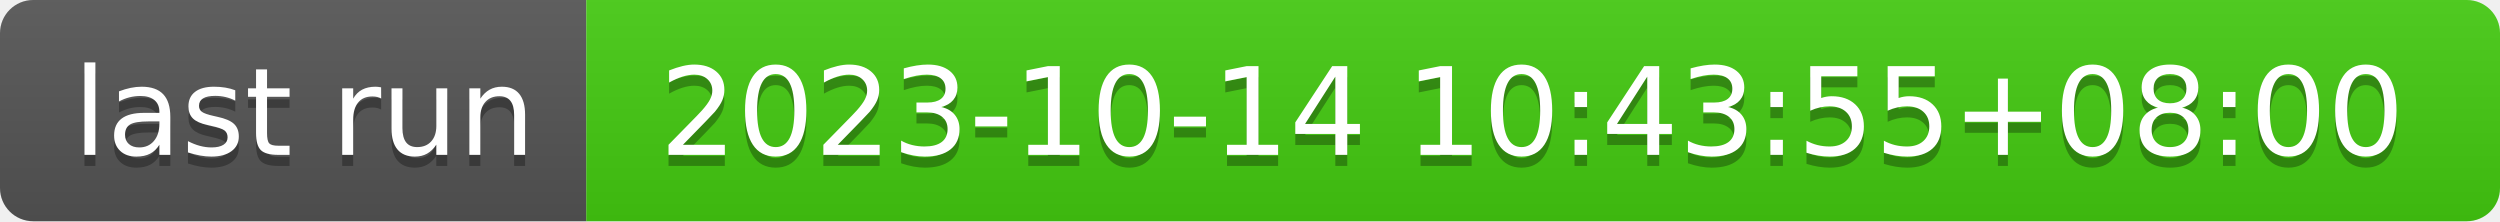
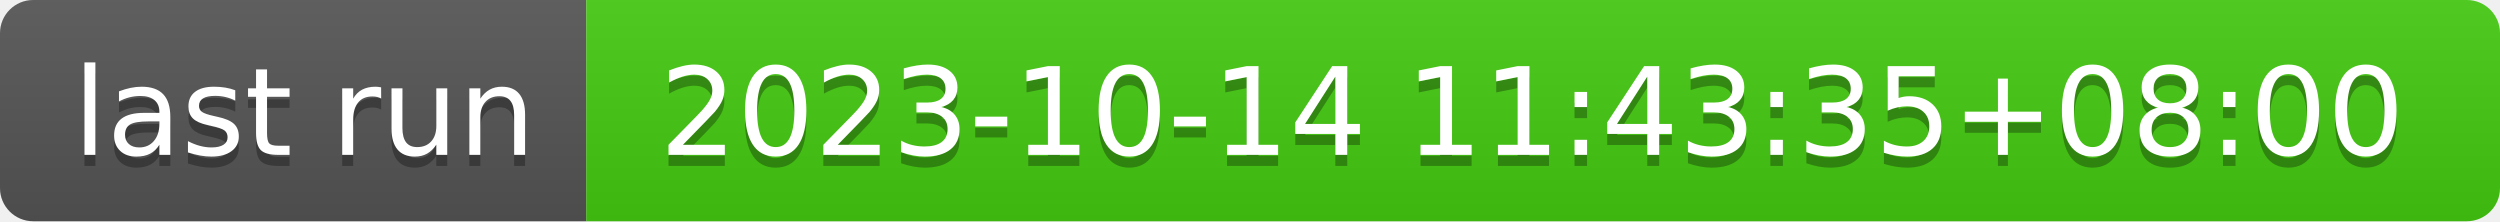
- <svg xmlns="http://www.w3.org/2000/svg" width="226" height="20" role="img" aria-label="last run: 2023-10-14 10:43:55+08:00">
+ <svg xmlns="http://www.w3.org/2000/svg" width="226" height="20" role="img" aria-label="last run: 2023-10-14 11:43:35+08:00">
  <linearGradient id="s" x2="0" y2="100%">
    <stop offset="0" stop-color="#bbb" stop-opacity=".1" />
    <stop offset="1" stop-opacity=".1" />
  </linearGradient>
  <clipPath id="r">
    <rect width="226" height="20" rx="3" fill="#fff" />
  </clipPath>
  <g clip-path="url(#r)">
    <rect width="53" height="20" fill="#555" />
    <rect x="53" width="173" height="20" fill="#4c1" />
    <rect width="226" height="20" fill="url(#s)" />
  </g>
  <g fill="#fff" text-anchor="middle" font-family="Verdana,Geneva,DejaVu Sans,sans-serif" text-rendering="geometricPrecision" font-size="110">
    <text aria-hidden="true" x="275" y="150" fill="#010101" fill-opacity=".3" transform="scale(.1)" textLength="430">last run</text>
    <text x="275" y="140" transform="scale(.1)" fill="#fff" textLength="430">last run</text>
-     <text aria-hidden="true" x="1385" y="150" fill="#010101" fill-opacity=".3" transform="scale(.1)" textLength="1630">2023-10-14 10:43:55+08:00</text>
-     <text x="1385" y="140" transform="scale(.1)" fill="#fff" textLength="1630">2023-10-14 10:43:55+08:00</text>
+     <text aria-hidden="true" x="1385" y="150" fill="#010101" fill-opacity=".3" transform="scale(.1)" textLength="1630">2023-10-14 11:43:35+08:00</text>
+     <text x="1385" y="140" transform="scale(.1)" fill="#fff" textLength="1630">2023-10-14 11:43:35+08:00</text>
  </g>
</svg>
